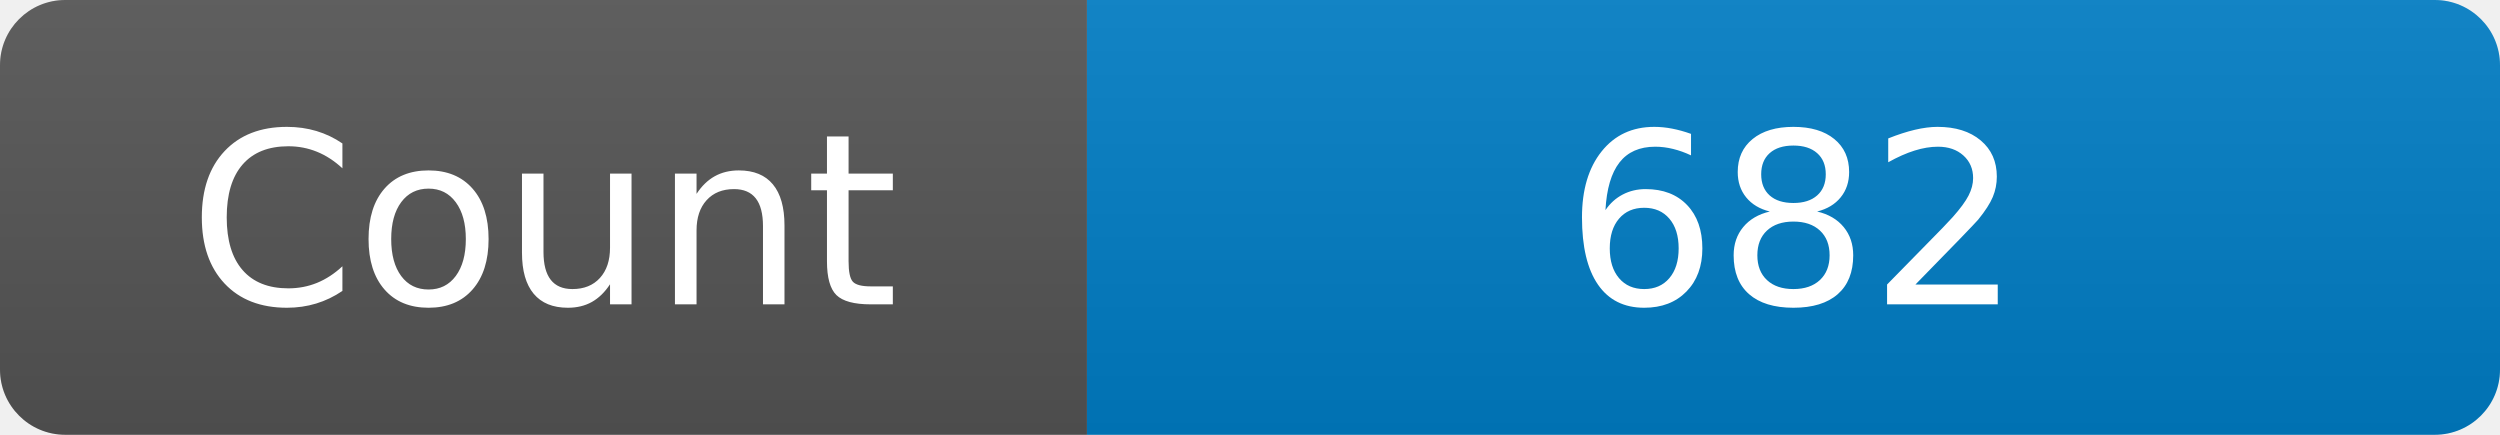
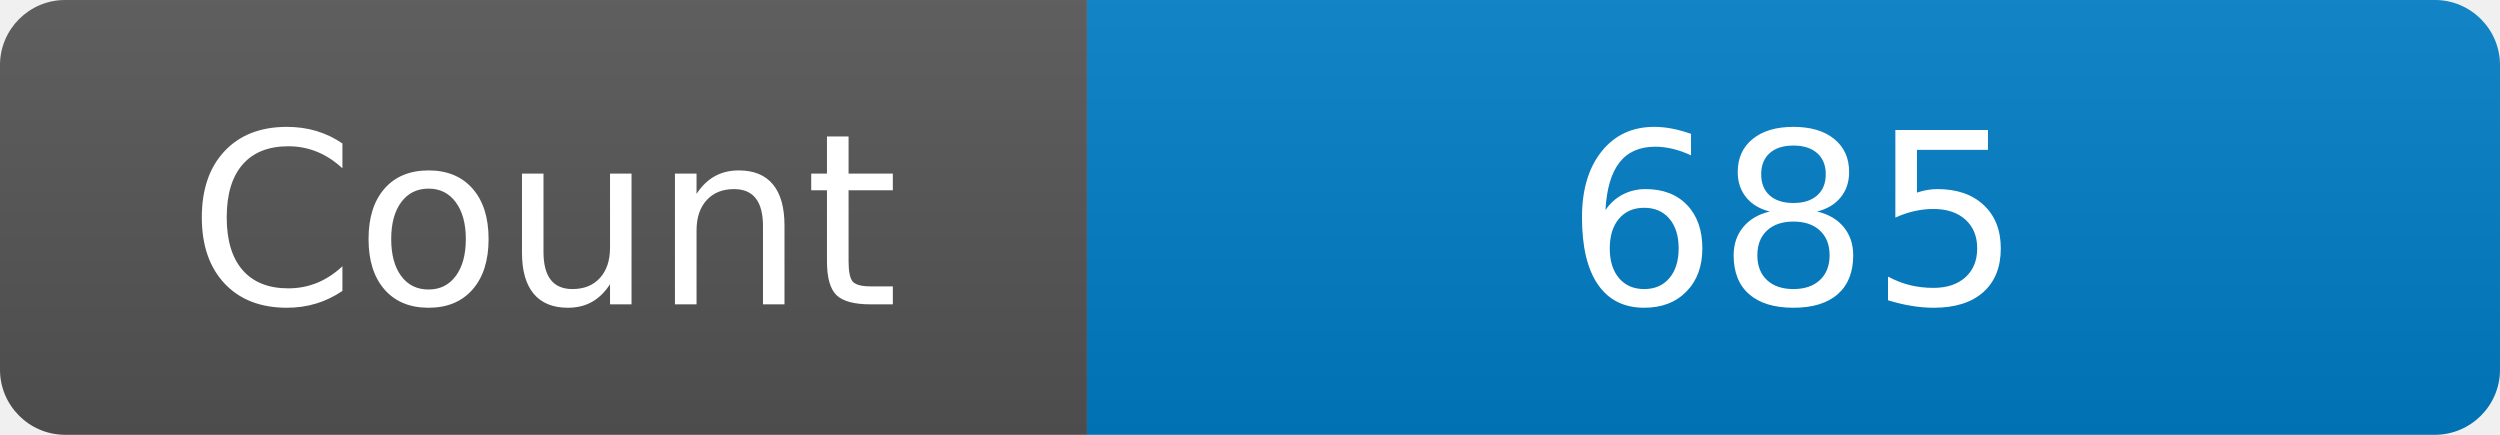
<svg xmlns="http://www.w3.org/2000/svg" width="115" height="20" role="img" aria-label="Maintained?: yes">
  <linearGradient id="s" x2="0" y2="100%">
    <stop offset="0" stop-color="#bbb" stop-opacity=".1" />
    <stop offset="1" stop-opacity=".1" />
  </linearGradient>
  <clipPath id="r">
    <rect width="115" height="20" rx="3" fill="#fff" />
  </clipPath>
  <g clip-path="url(#r)">
    <rect width="50" height="20" fill="#555" />
    <rect x="50" width="160" height="20" fill="#007ec6" />
    <rect width="115" height="20" fill="url(#s)" />
  </g>
  <g fill="#fff" text-anchor="middle" font-family="Verdana,Geneva,DejaVu Sans,sans-serif" font-size="110">
    <text x="250" y="140" transform="scale(.1)" fill="#fff">Count</text>
-     <text x="825" y="140" transform="scale(.1)" fill="#fff">682</text>
+     <text x="825" y="140" transform="scale(.1)" fill="#fff">685</text>
  </g>
</svg>
